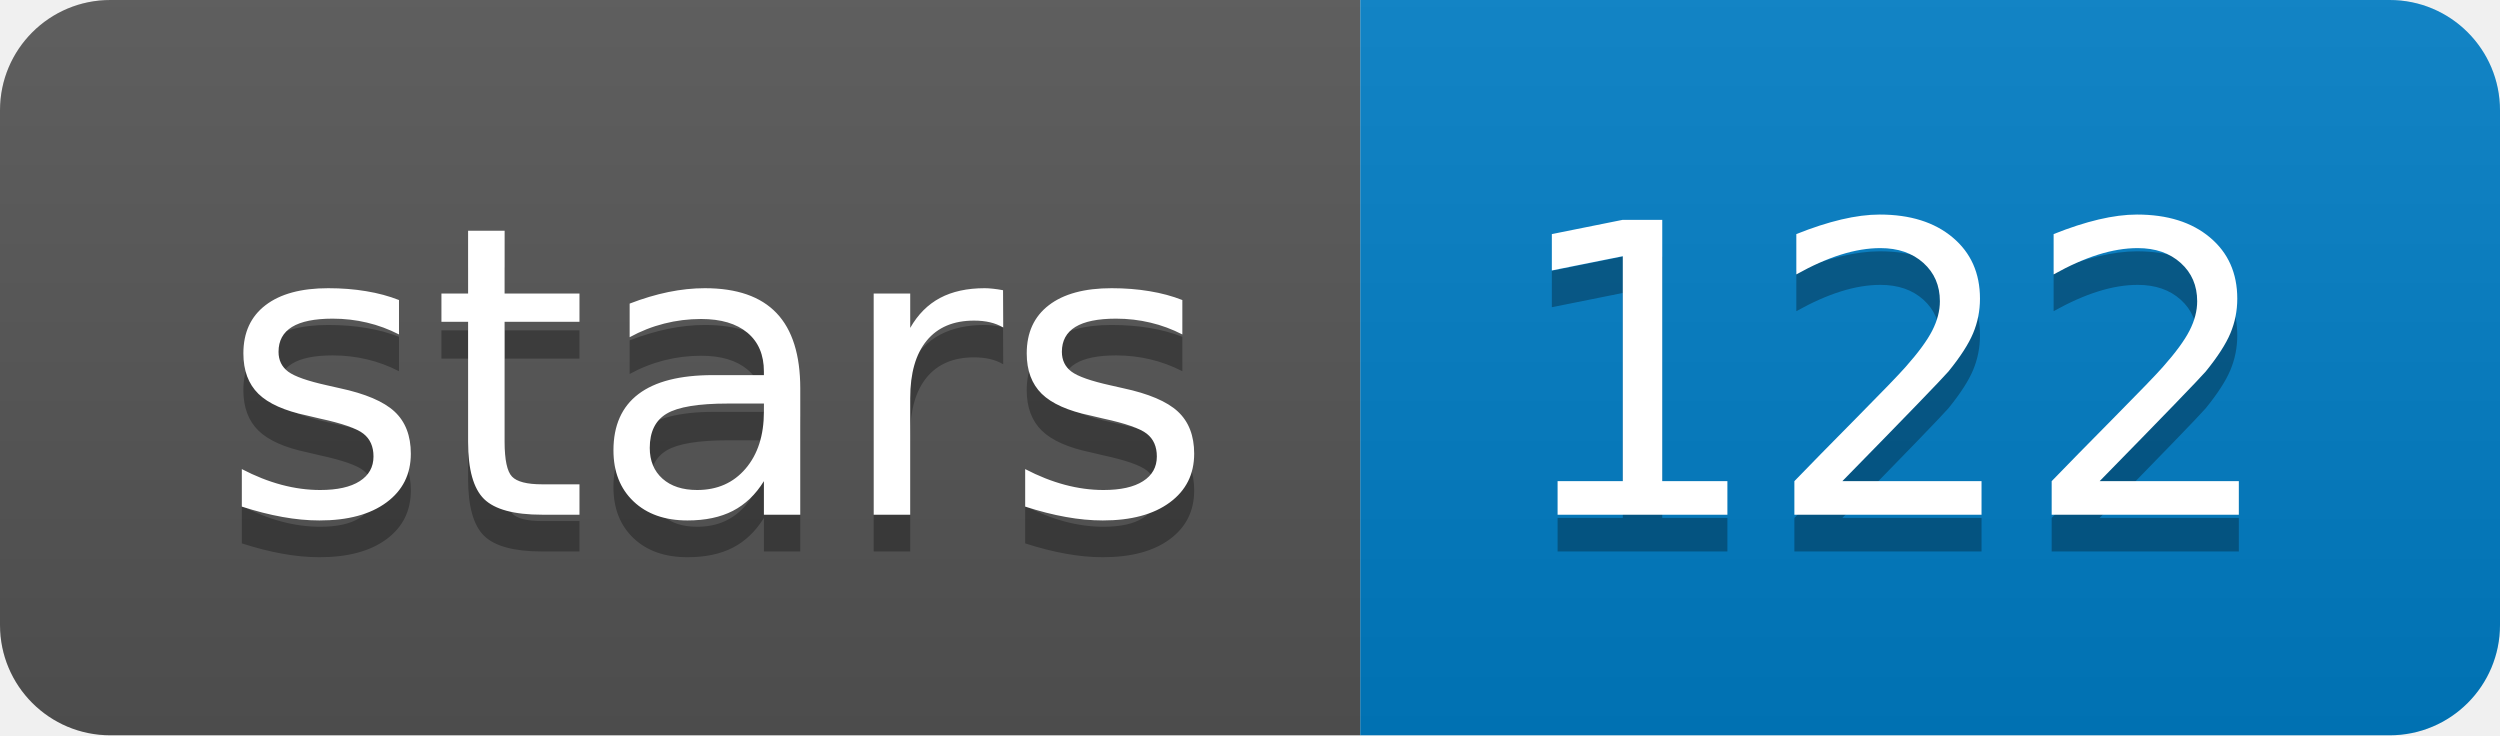
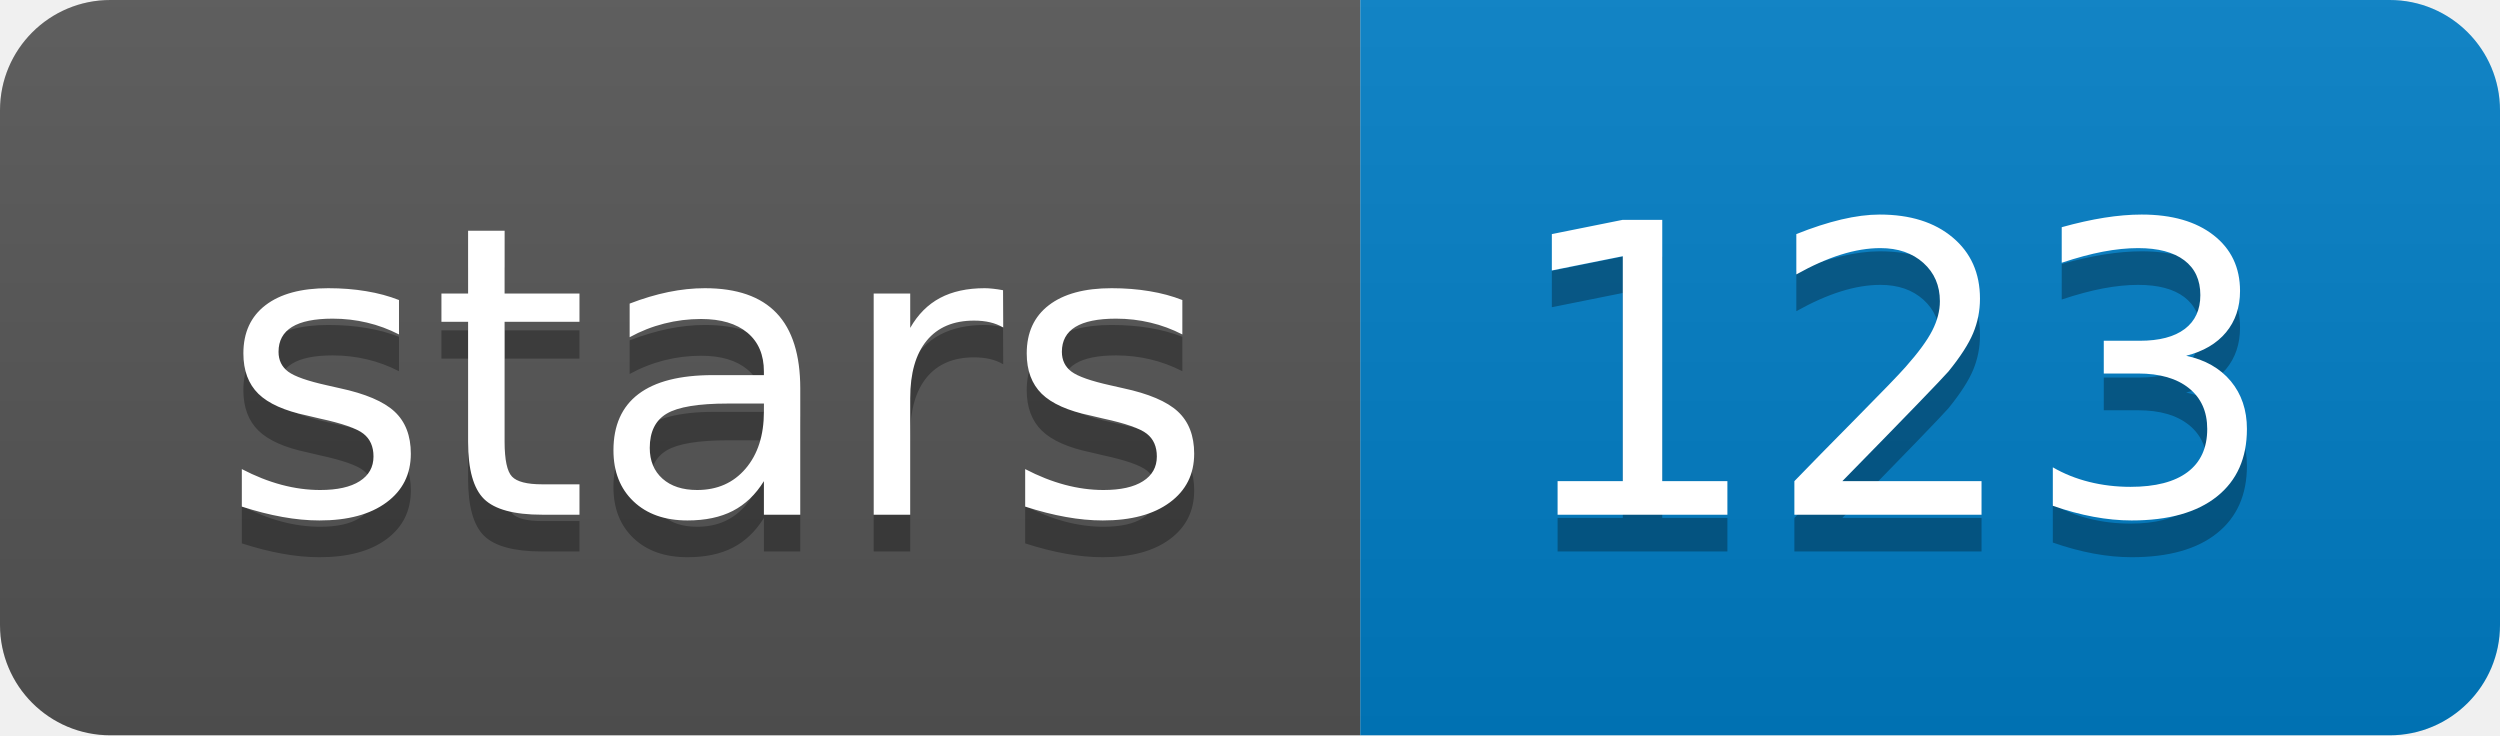
<svg xmlns="http://www.w3.org/2000/svg" xmlns:xlink="http://www.w3.org/1999/xlink" width="68" height="20">
  <linearGradient id="b" x2="0" y2="100%">
    <stop offset="0" stop-color="#bbb" stop-opacity=".1" />
    <stop offset="1" stop-opacity=".1" />
  </linearGradient>
  <clipPath id="a">
    <rect width="68" height="20" rx="3" fill="#fff" />
  </clipPath>
  <g clip-path="url(#a)">
    <path fill="#555" d="M0 0h37v20H0z" />
    <path fill="#007ec6" d="M37 0h31v20H37z" />
    <path fill="url(#b)" d="M0 0h68v20H0z" />
  </g>
  <g fill="#fff" text-anchor="middle" font-family="DejaVu Sans,Verdana,Geneva,sans-serif" font-size="110">
    <text x="195" y="150" fill="#010101" fill-opacity=".3" transform="scale(.1)" textLength="270">stars</text>
    <text x="195" y="140" transform="scale(.1)" textLength="270">stars</text>
-     <text x="515" y="150" fill="#010101" fill-opacity=".3" transform="scale(.1)" textLength="210">122</text>
-     <text x="515" y="140" transform="scale(.1)" textLength="210">122</text>
+     <text x="515" y="150" fill="#010101" fill-opacity=".3" transform="scale(.1)" textLength="210">123</text>
+     <text x="515" y="140" transform="scale(.1)" textLength="210">123</text>
  </g>
  <a target="_blank" xlink:href="https://github.com/isovic/racon">
    <path fill="rgba(0,0,0,0)" d="M0 0h37v20H0z" />
  </a>
  <a target="_blank" xlink:href="https://github.com/isovic/racon/stargazers">
    <path fill="rgba(0,0,0,0)" d="M37 0h31v20H37z" />
  </a>
</svg>
